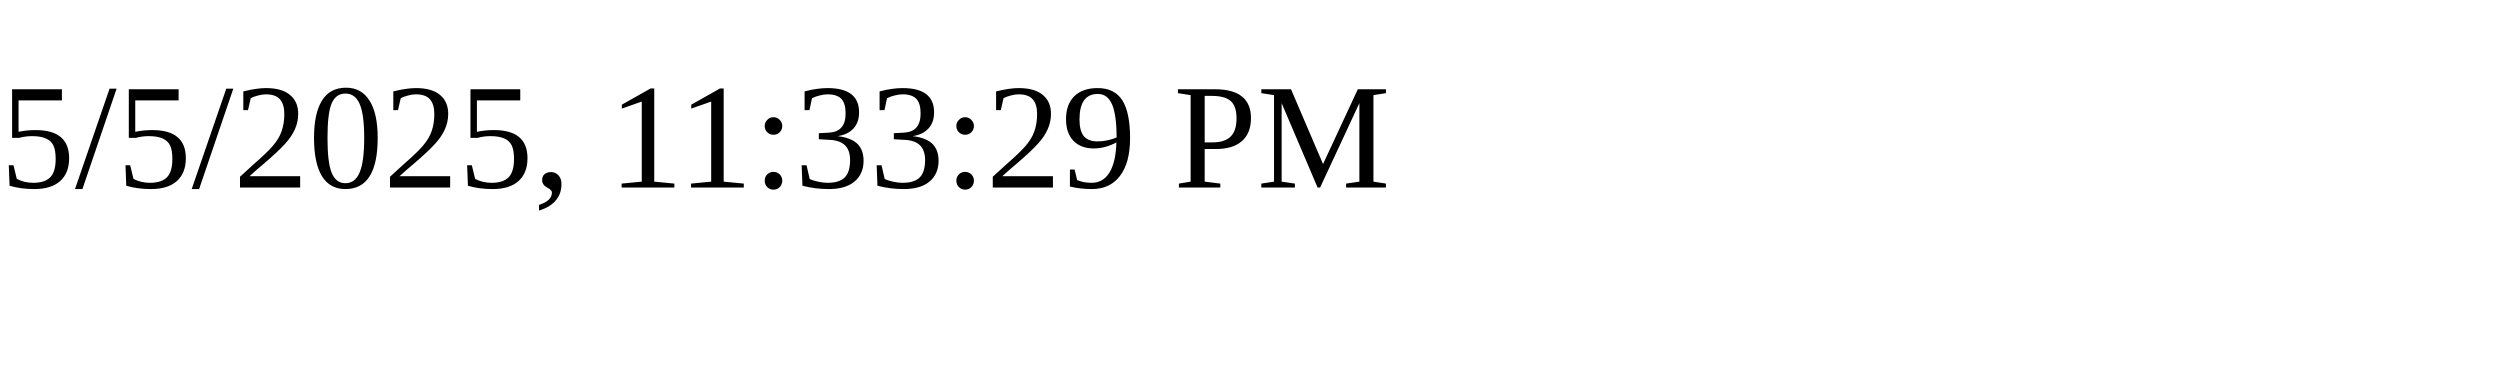
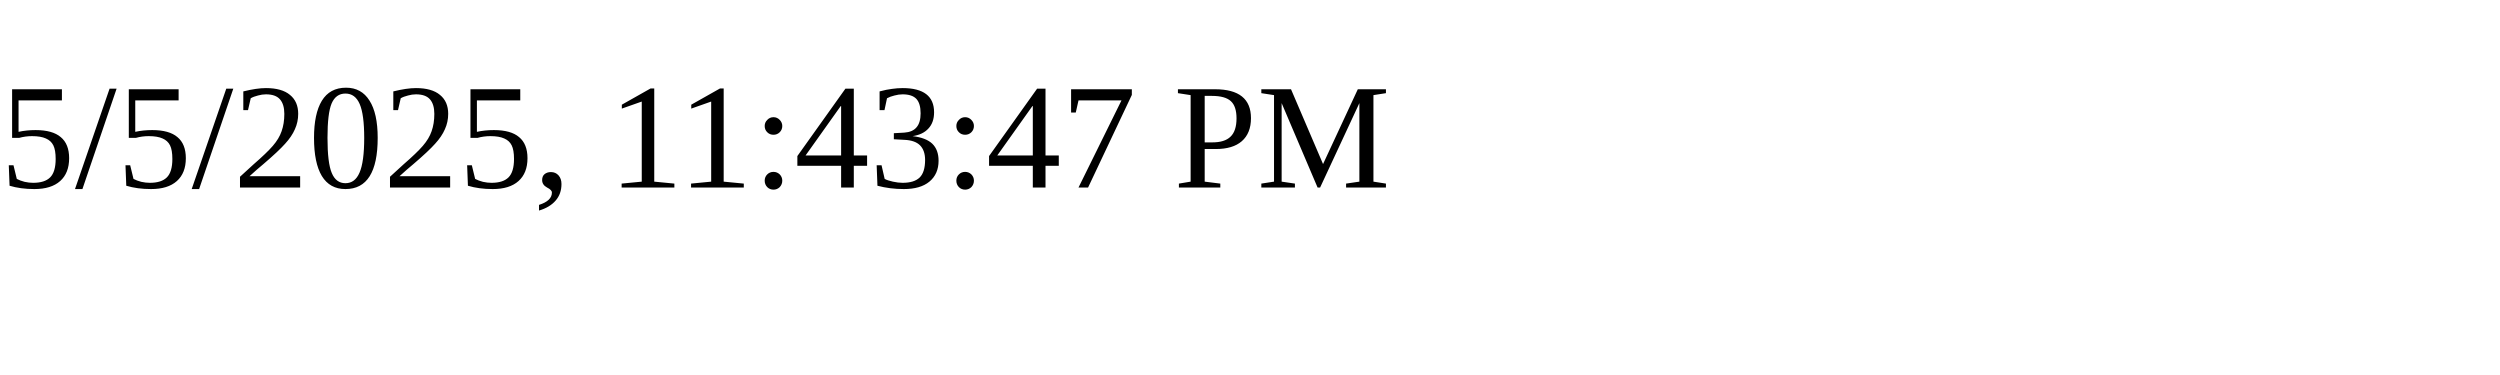
<svg xmlns="http://www.w3.org/2000/svg" height="30" width="200">
-   <text x="0" y="15">5/5/2025, 11:33:29 PM</text>
+   <text x="0" y="15">5/5/2025, 11:43:47 PM</text>
</svg>
